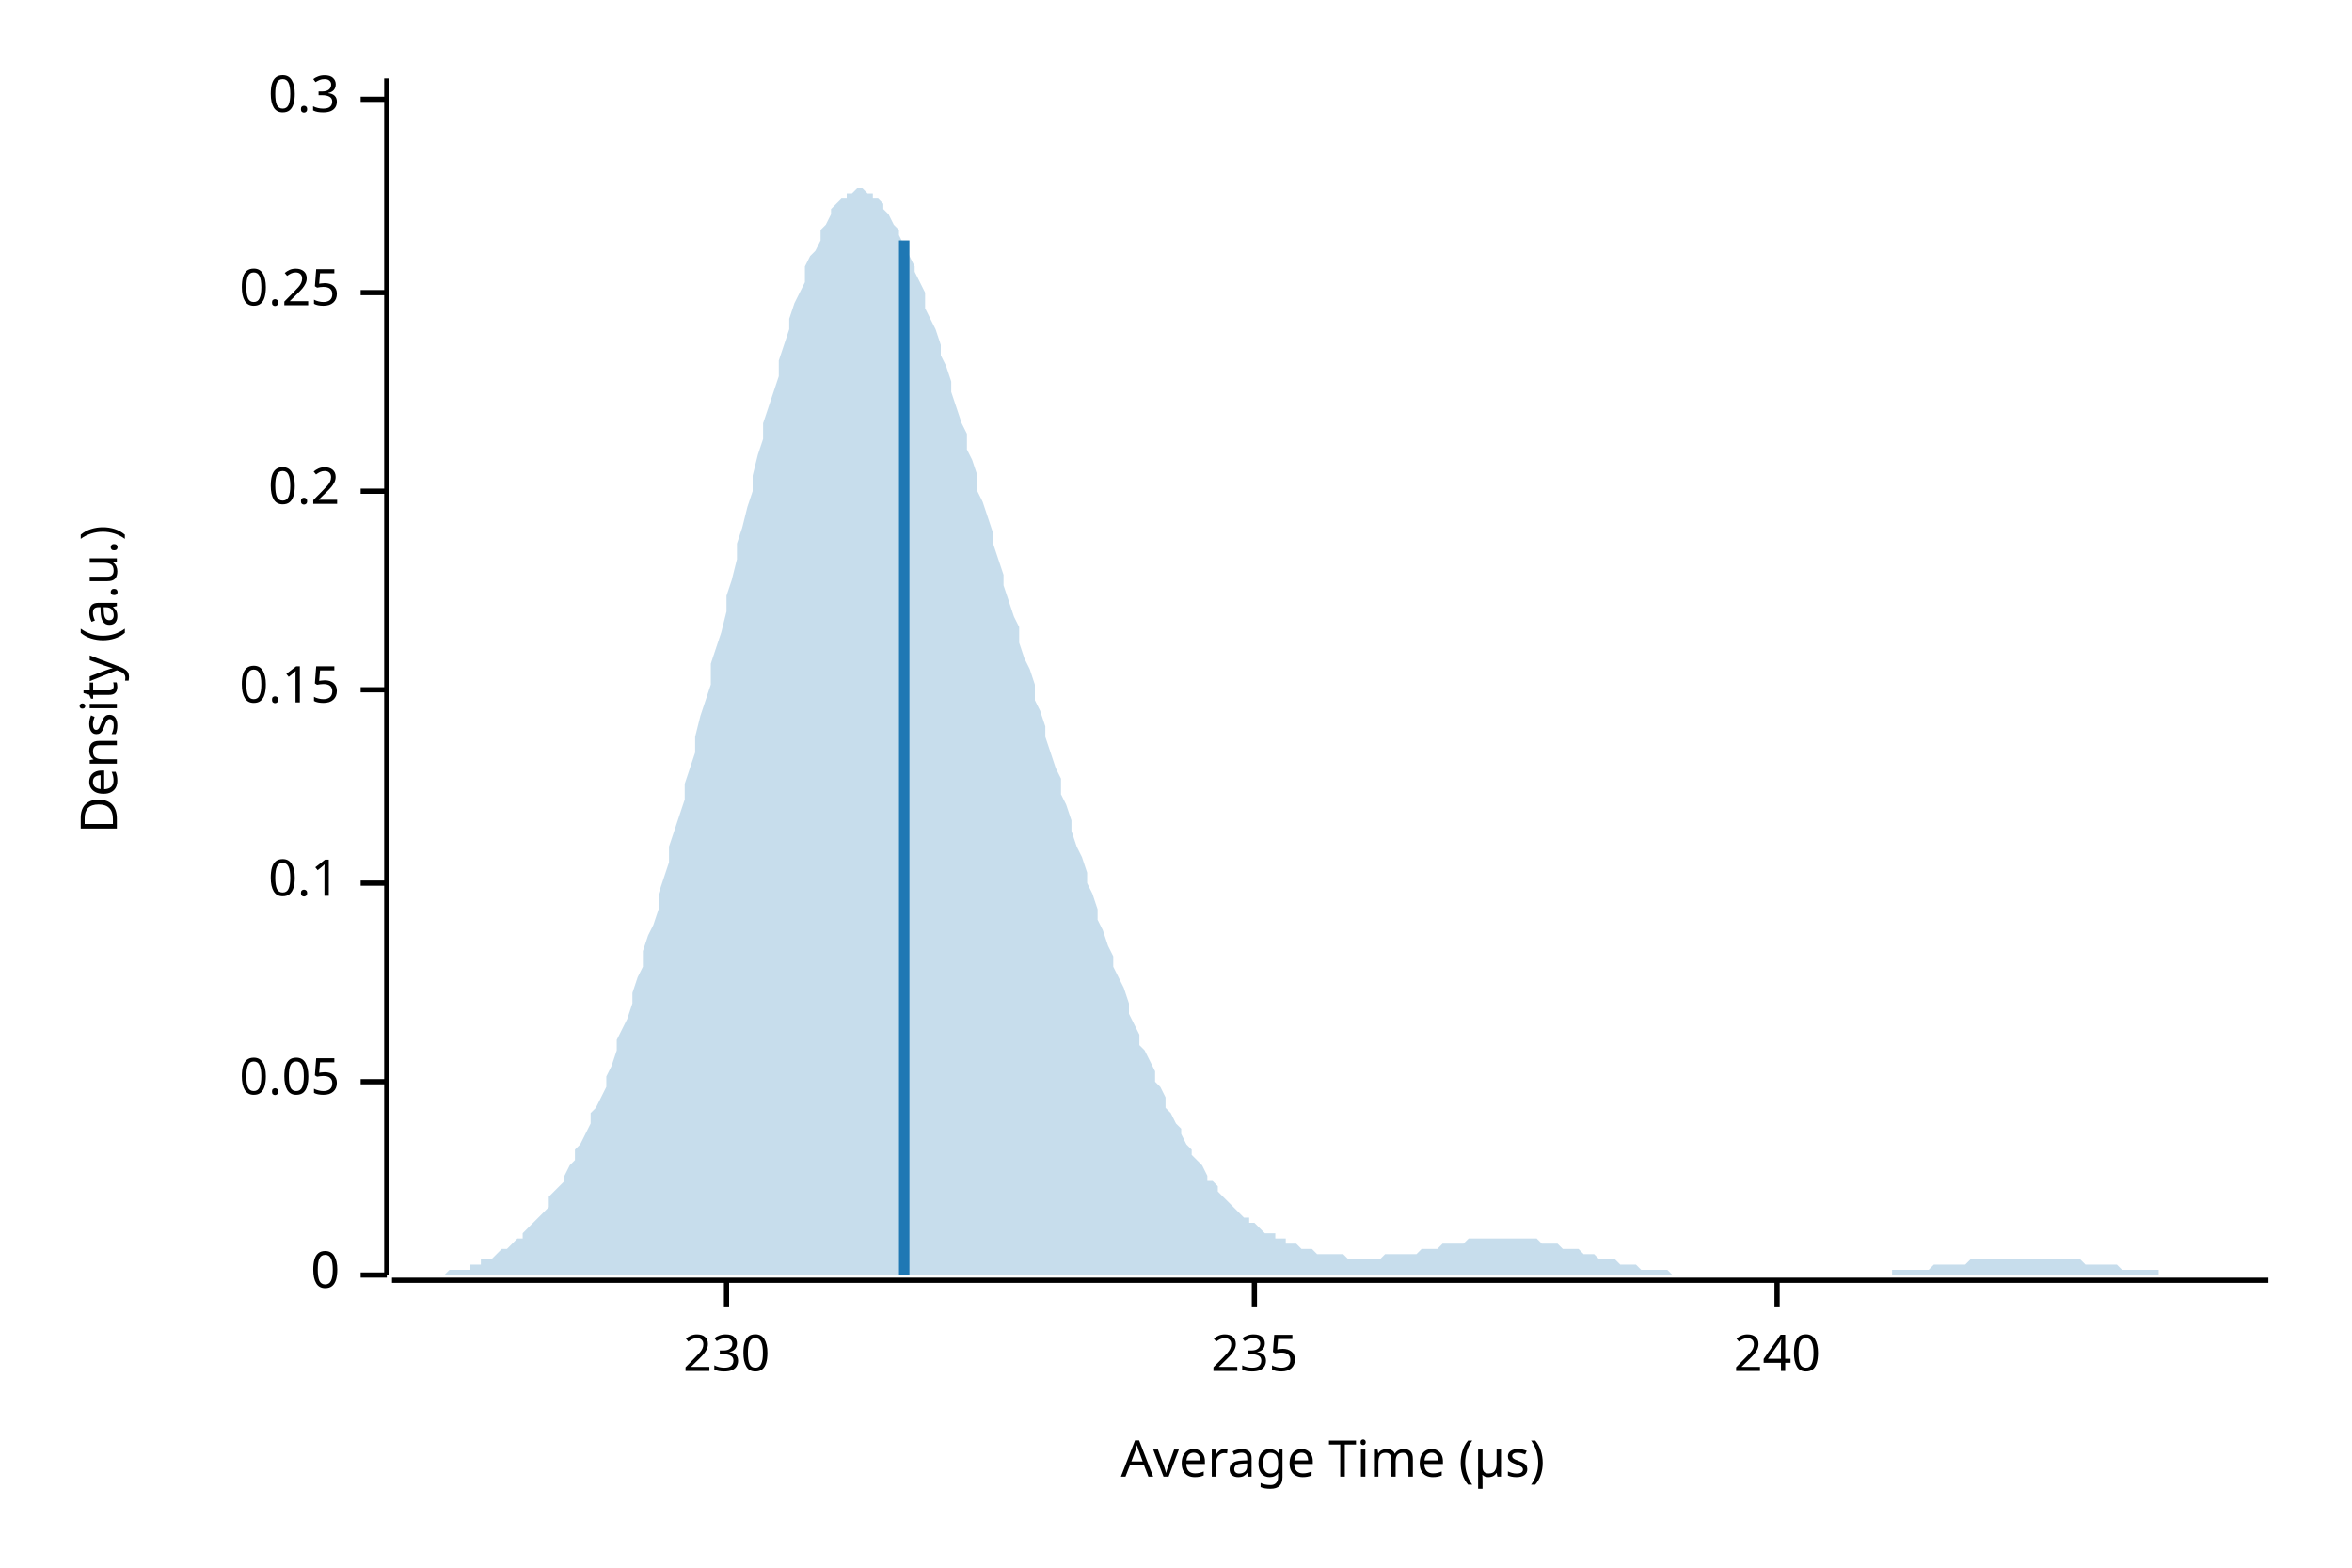
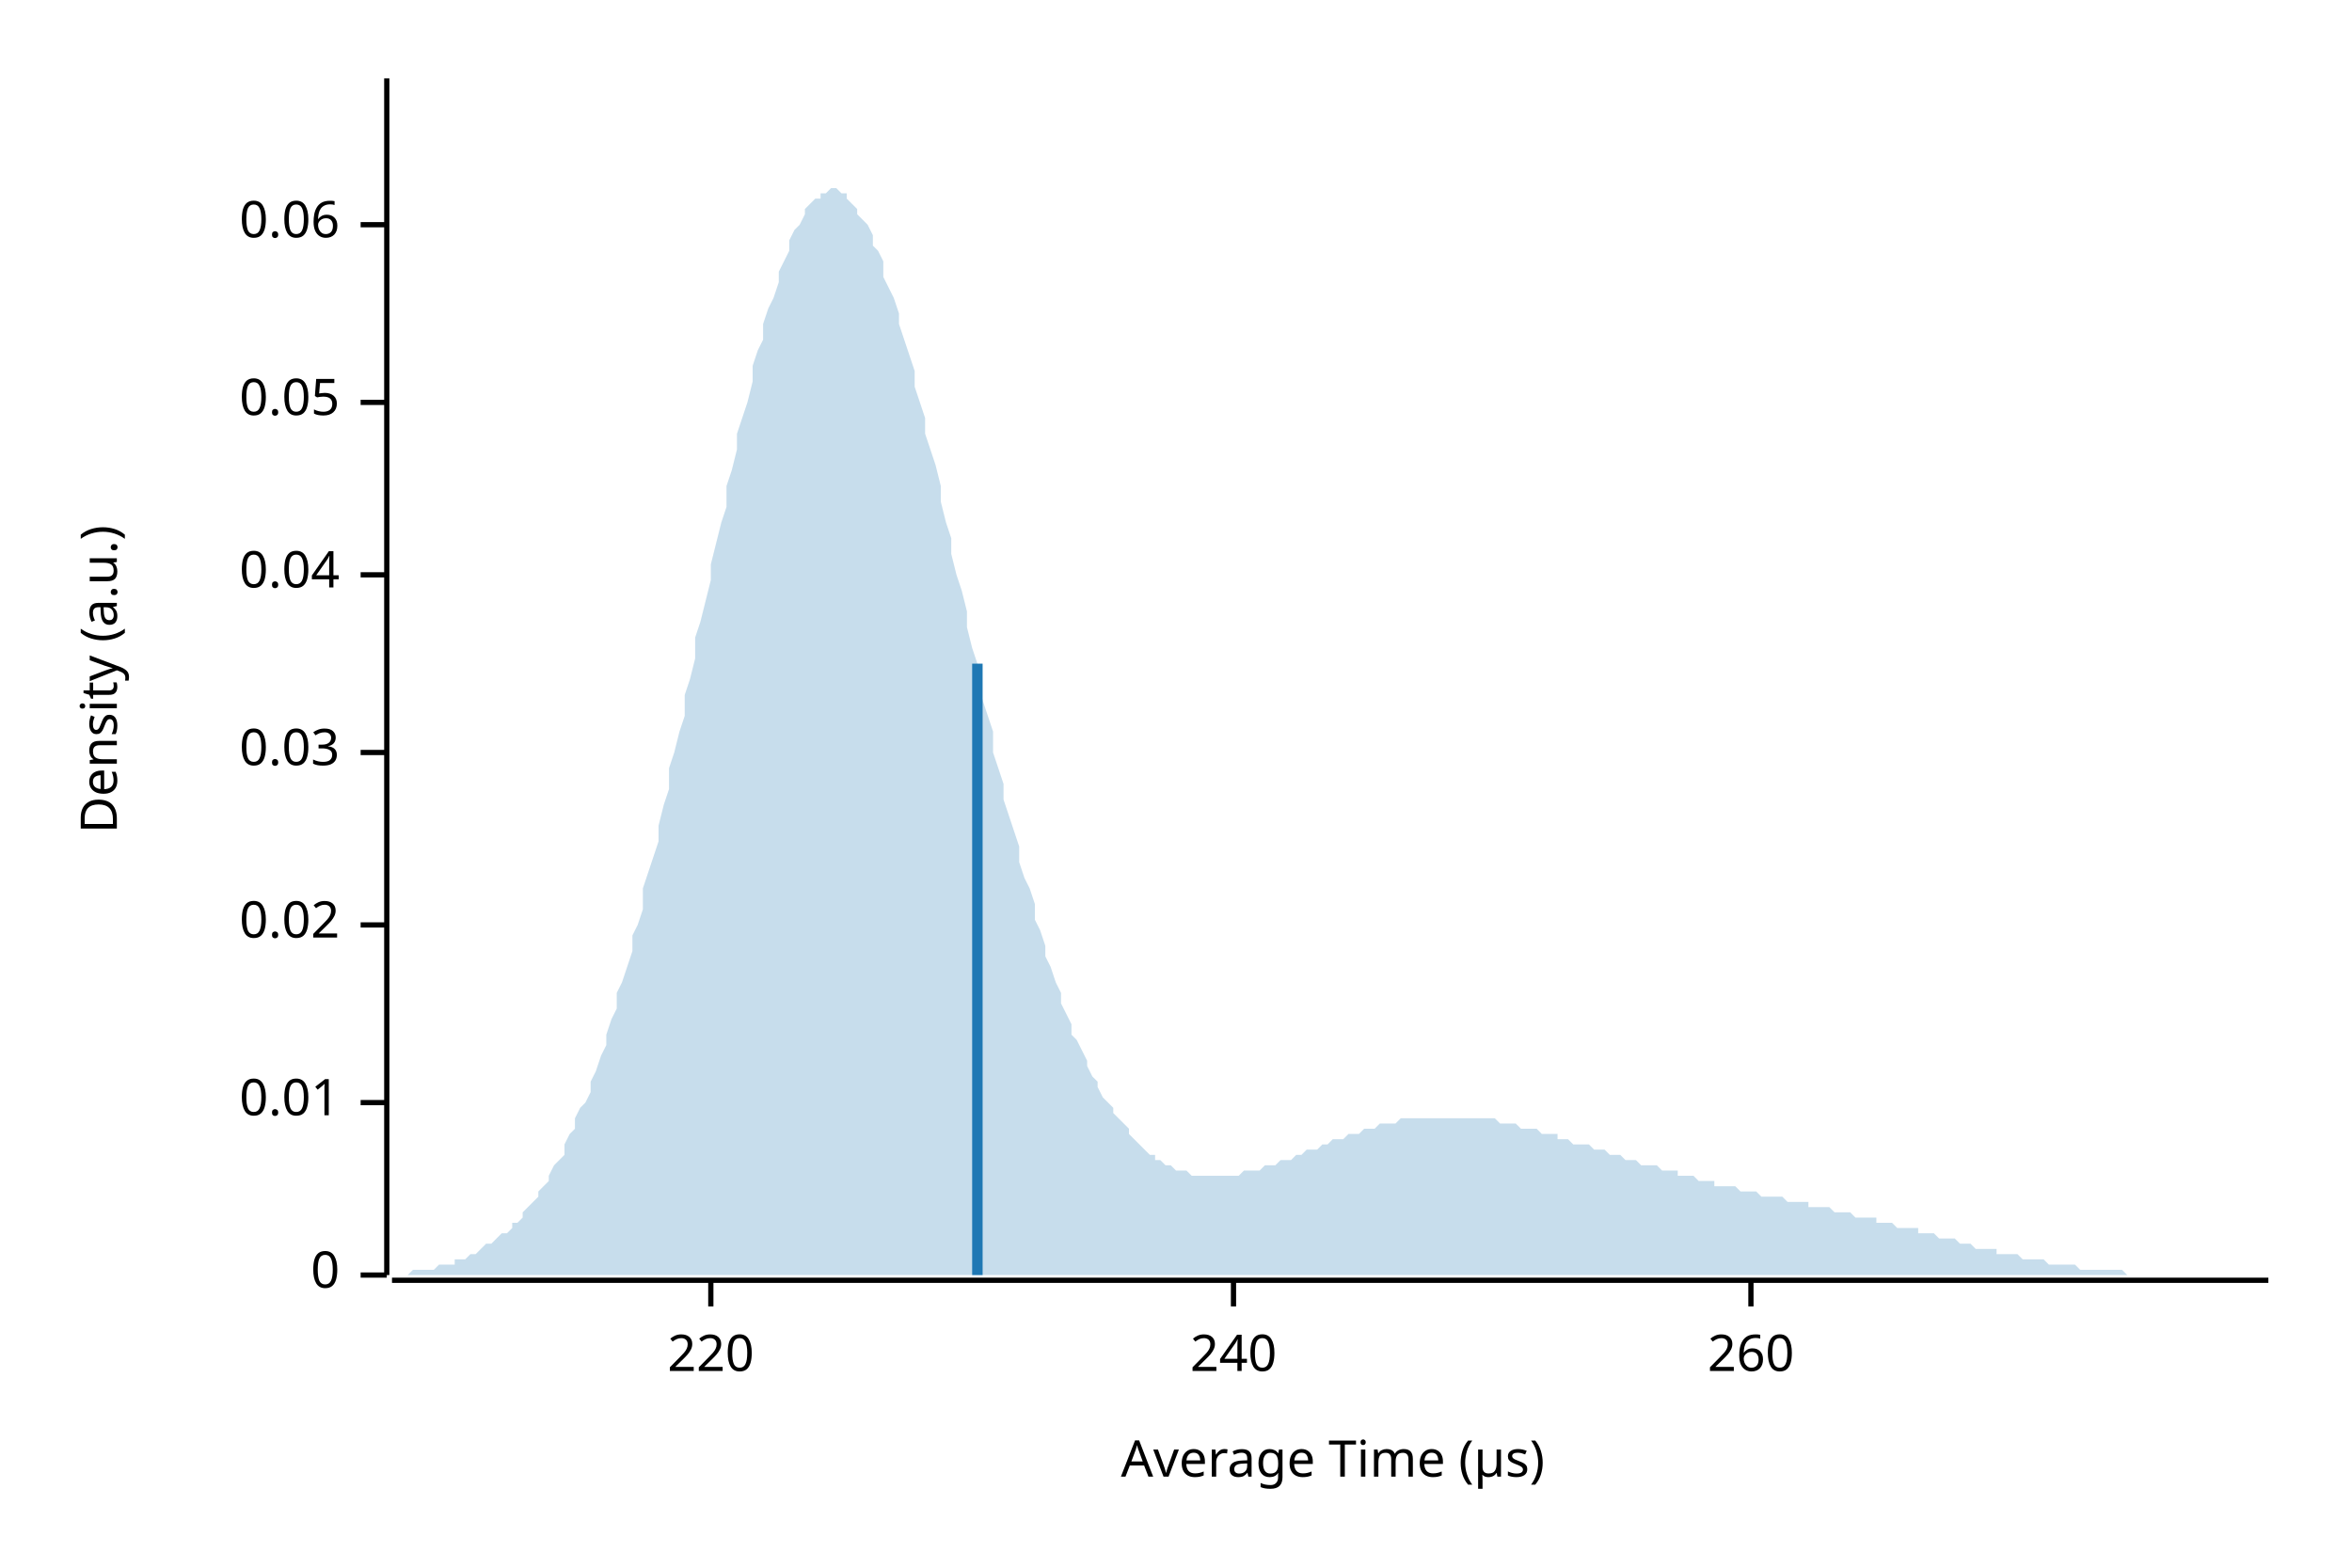
<svg xmlns="http://www.w3.org/2000/svg" width="450" height="300" viewBox="0 0 450 300">
  <text x="15" y="130" dy="0.76em" text-anchor="middle" font-family="sans-serif" font-size="9.677" opacity="1" fill="#000000" transform="rotate(270, 15, 130)">
Density (a.u.)
</text>
  <text x="255" y="285" dy="-0.5ex" text-anchor="middle" font-family="sans-serif" font-size="9.677" opacity="1" fill="#000000">
Average Time (µs)
</text>
  <polyline fill="none" opacity="1" stroke="#000000" stroke-width="1" points="74,15 74,244 " />
  <text x="65" y="244" dy="0.5ex" text-anchor="end" font-family="sans-serif" font-size="9.677" opacity="1" fill="#000000">
0
</text>
  <polyline fill="none" opacity="1" stroke="#000000" stroke-width="1" points="69,244 74,244 " />
-   <text x="65" y="207" dy="0.5ex" text-anchor="end" font-family="sans-serif" font-size="9.677" opacity="1" fill="#000000">
+   <text x="65" y="211" dy="0.5ex" text-anchor="end" font-family="sans-serif" font-size="9.677" opacity="1" fill="#000000">
+ 0.01
+ </text>
+   <polyline fill="none" opacity="1" stroke="#000000" stroke-width="1" points="69,211 74,211 " />
+   <text x="65" y="177" dy="0.5ex" text-anchor="end" font-family="sans-serif" font-size="9.677" opacity="1" fill="#000000">
+ 0.02
+ </text>
+   <polyline fill="none" opacity="1" stroke="#000000" stroke-width="1" points="69,177 74,177 " />
+   <text x="65" y="144" dy="0.5ex" text-anchor="end" font-family="sans-serif" font-size="9.677" opacity="1" fill="#000000">
+ 0.03
+ </text>
+   <polyline fill="none" opacity="1" stroke="#000000" stroke-width="1" points="69,144 74,144 " />
+   <text x="65" y="110" dy="0.5ex" text-anchor="end" font-family="sans-serif" font-size="9.677" opacity="1" fill="#000000">
+ 0.04
+ </text>
+   <polyline fill="none" opacity="1" stroke="#000000" stroke-width="1" points="69,110 74,110 " />
+   <text x="65" y="77" dy="0.5ex" text-anchor="end" font-family="sans-serif" font-size="9.677" opacity="1" fill="#000000">
0.05
</text>
-   <polyline fill="none" opacity="1" stroke="#000000" stroke-width="1" points="69,207 74,207 " />
-   <text x="65" y="169" dy="0.5ex" text-anchor="end" font-family="sans-serif" font-size="9.677" opacity="1" fill="#000000">
- 0.1
+   <polyline fill="none" opacity="1" stroke="#000000" stroke-width="1" points="69,77 74,77 " />
+   <text x="65" y="43" dy="0.5ex" text-anchor="end" font-family="sans-serif" font-size="9.677" opacity="1" fill="#000000">
+ 0.06
</text>
-   <polyline fill="none" opacity="1" stroke="#000000" stroke-width="1" points="69,169 74,169 " />
-   <text x="65" y="132" dy="0.5ex" text-anchor="end" font-family="sans-serif" font-size="9.677" opacity="1" fill="#000000">
- 0.15
+   <polyline fill="none" opacity="1" stroke="#000000" stroke-width="1" points="69,43 74,43 " />
+   <polyline fill="none" opacity="1" stroke="#000000" stroke-width="1" points="75,245 434,245 " />
+   <text x="136" y="255" dy="0.76em" text-anchor="middle" font-family="sans-serif" font-size="9.677" opacity="1" fill="#000000">
+ 220
</text>
-   <polyline fill="none" opacity="1" stroke="#000000" stroke-width="1" points="69,132 74,132 " />
-   <text x="65" y="94" dy="0.5ex" text-anchor="end" font-family="sans-serif" font-size="9.677" opacity="1" fill="#000000">
- 0.2
- </text>
-   <polyline fill="none" opacity="1" stroke="#000000" stroke-width="1" points="69,94 74,94 " />
-   <text x="65" y="56" dy="0.5ex" text-anchor="end" font-family="sans-serif" font-size="9.677" opacity="1" fill="#000000">
- 0.25
- </text>
-   <polyline fill="none" opacity="1" stroke="#000000" stroke-width="1" points="69,56 74,56 " />
-   <text x="65" y="19" dy="0.5ex" text-anchor="end" font-family="sans-serif" font-size="9.677" opacity="1" fill="#000000">
- 0.3
- </text>
-   <polyline fill="none" opacity="1" stroke="#000000" stroke-width="1" points="69,19 74,19 " />
-   <polyline fill="none" opacity="1" stroke="#000000" stroke-width="1" points="75,245 434,245 " />
-   <text x="139" y="255" dy="0.76em" text-anchor="middle" font-family="sans-serif" font-size="9.677" opacity="1" fill="#000000">
- 230
- </text>
-   <polyline fill="none" opacity="1" stroke="#000000" stroke-width="1" points="139,245 139,250 " />
-   <text x="240" y="255" dy="0.76em" text-anchor="middle" font-family="sans-serif" font-size="9.677" opacity="1" fill="#000000">
- 235
- </text>
-   <polyline fill="none" opacity="1" stroke="#000000" stroke-width="1" points="240,245 240,250 " />
-   <text x="340" y="255" dy="0.76em" text-anchor="middle" font-family="sans-serif" font-size="9.677" opacity="1" fill="#000000">
+   <polyline fill="none" opacity="1" stroke="#000000" stroke-width="1" points="136,245 136,250 " />
+   <text x="236" y="255" dy="0.76em" text-anchor="middle" font-family="sans-serif" font-size="9.677" opacity="1" fill="#000000">
240
</text>
-   <polyline fill="none" opacity="1" stroke="#000000" stroke-width="1" points="340,245 340,250 " />
-   <polygon opacity="0.25" fill="#1F78B4" points="75,244 75,244 76,244 77,244 77,244 78,244 79,244 80,244 80,244 81,244 82,244 82,244 83,244 84,244 85,244 85,244 86,243 87,243 87,243 88,243 89,243 90,243 90,242 91,242 92,242 92,241 93,241 94,241 95,240 95,240 96,239 97,239 98,238 98,238 99,237 100,237 100,236 101,235 102,234 103,233 103,233 104,232 105,231 105,229 106,228 107,227 108,226 108,225 109,223 110,222 110,220 111,219 112,217 113,215 113,213 114,212 115,210 116,208 116,206 117,204 118,201 118,199 119,197 120,195 121,192 121,190 122,187 123,185 123,182 124,179 125,177 126,174 126,171 127,168 128,165 128,162 129,159 130,156 131,153 131,150 132,147 133,144 133,141 134,137 135,134 136,131 136,127 137,124 138,121 139,117 139,114 140,111 141,107 141,104 142,101 143,97 144,94 144,91 145,87 146,84 146,81 147,78 148,75 149,72 149,69 150,66 151,63 151,61 152,58 153,56 154,54 154,51 155,49 156,48 157,46 157,44 158,43 159,41 159,40 160,39 161,38 162,38 162,37 163,37 164,36 164,36 165,36 166,37 167,37 167,38 168,38 169,39 169,40 170,41 171,43 172,44 172,45 173,47 174,49 175,51 175,52 176,54 177,56 177,59 178,61 179,63 180,66 180,68 181,70 182,73 182,75 183,78 184,81 185,83 185,86 186,88 187,91 187,94 188,96 189,99 190,102 190,104 191,107 192,110 192,112 193,115 194,118 195,120 195,123 196,126 197,128 198,131 198,134 199,136 200,139 200,141 201,144 202,147 203,149 203,152 204,154 205,157 205,159 206,162 207,164 208,167 208,169 209,171 210,174 210,176 211,178 212,181 213,183 213,185 214,187 215,189 216,192 216,194 217,196 218,198 218,200 219,201 220,203 221,205 221,207 222,208 223,210 223,212 224,213 225,215 226,216 226,217 227,219 228,220 228,221 229,222 230,223 231,225 231,226 232,226 233,227 233,228 234,229 235,230 236,231 236,231 237,232 238,233 239,233 239,234 240,234 241,235 241,235 242,236 243,236 244,236 244,237 245,237 246,237 246,238 247,238 248,238 249,239 249,239 250,239 251,239 251,239 252,240 253,240 254,240 254,240 255,240 256,240 257,240 257,240 258,241 259,241 259,241 260,241 261,241 262,241 262,241 263,241 264,241 264,241 265,240 266,240 267,240 267,240 268,240 269,240 269,240 270,240 271,240 272,239 272,239 273,239 274,239 275,239 275,239 276,238 277,238 277,238 278,238 279,238 280,238 280,238 281,237 282,237 282,237 283,237 284,237 285,237 285,237 286,237 287,237 287,237 288,237 289,237 290,237 290,237 291,237 292,237 292,237 293,237 294,237 295,238 295,238 296,238 297,238 298,238 298,238 299,239 300,239 300,239 301,239 302,239 303,240 303,240 304,240 305,240 305,240 306,241 307,241 308,241 308,241 309,241 310,242 310,242 311,242 312,242 313,242 313,242 314,243 315,243 316,243 316,243 317,243 318,243 318,243 319,243 320,244 321,244 321,244 322,244 323,244 323,244 324,244 325,244 326,244 326,244 327,244 328,244 328,244 329,244 330,244 331,244 331,244 332,244 333,244 333,244 334,244 335,244 336,244 336,244 337,244 338,244 339,244 339,244 340,244 341,244 341,244 342,244 343,244 344,244 344,244 345,244 346,244 346,244 347,244 348,244 349,244 349,244 350,244 351,244 351,244 352,244 353,244 354,244 354,244 355,244 356,244 357,244 357,244 358,244 359,244 359,244 360,244 361,244 362,244 362,243 363,243 364,243 364,243 365,243 366,243 367,243 367,243 368,243 369,243 369,243 370,242 371,242 372,242 372,242 373,242 374,242 375,242 375,242 376,242 377,241 377,241 378,241 379,241 380,241 380,241 381,241 382,241 382,241 383,241 384,241 385,241 385,241 386,241 387,241 387,241 388,241 389,241 390,241 390,241 391,241 392,241 392,241 393,241 394,241 395,241 395,241 396,241 397,241 398,241 398,241 399,242 400,242 400,242 401,242 402,242 403,242 403,242 404,242 405,242 405,242 406,243 407,243 408,243 408,243 409,243 410,243 410,243 411,243 412,243 413,243 413,244 414,244 415,244 416,244 416,244 417,244 418,244 418,244 419,244 420,244 421,244 421,244 422,244 423,244 423,244 424,244 425,244 426,244 426,244 427,244 428,244 428,244 429,244 430,244 431,244 431,244 432,244 433,244 434,244 434,244 75,244 " />
-   <polyline fill="none" opacity="1" stroke="#1F78B4" stroke-width="2" points="173,244 173,46 " />
+   <polyline fill="none" opacity="1" stroke="#000000" stroke-width="1" points="236,245 236,250 " />
+   <text x="335" y="255" dy="0.76em" text-anchor="middle" font-family="sans-serif" font-size="9.677" opacity="1" fill="#000000">
+ 260
+ </text>
+   <polyline fill="none" opacity="1" stroke="#000000" stroke-width="1" points="335,245 335,250 " />
+   <polygon opacity="0.25" fill="#1F78B4" points="75,244 75,244 76,244 77,244 77,244 78,244 79,243 80,243 80,243 81,243 82,243 82,243 83,243 84,242 85,242 85,242 86,242 87,242 87,241 88,241 89,241 90,240 90,240 91,240 92,239 92,239 93,238 94,238 95,237 95,237 96,236 97,236 98,235 98,234 99,234 100,233 100,232 101,231 102,230 103,229 103,228 104,227 105,226 105,225 106,223 107,222 108,221 108,219 109,217 110,216 110,214 111,212 112,211 113,209 113,207 114,205 115,202 116,200 116,198 117,195 118,193 118,190 119,188 120,185 121,182 121,179 122,177 123,174 123,170 124,167 125,164 126,161 126,158 127,154 128,151 128,147 129,144 130,140 131,137 131,133 132,130 133,126 133,122 134,119 135,115 136,111 136,108 137,104 138,100 139,97 139,93 140,90 141,86 141,83 142,80 143,77 144,73 144,70 145,67 146,65 146,62 147,59 148,57 149,54 149,52 150,50 151,48 151,46 152,44 153,43 154,41 154,40 155,39 156,38 157,38 157,37 158,37 159,36 159,36 160,36 161,37 162,37 162,38 163,39 164,40 164,41 165,42 166,43 167,45 167,47 168,48 169,50 169,53 170,55 171,57 172,60 172,62 173,65 174,68 175,71 175,74 176,77 177,80 177,83 178,86 179,89 180,93 180,96 181,100 182,103 182,106 183,110 184,113 185,117 185,120 186,124 187,127 187,130 188,134 189,137 190,140 190,144 191,147 192,150 192,153 193,156 194,159 195,162 195,165 196,168 197,170 198,173 198,176 199,178 200,181 200,183 201,185 202,188 203,190 203,192 204,194 205,196 205,198 206,199 207,201 208,203 208,204 209,206 210,207 210,208 211,210 212,211 213,212 213,213 214,214 215,215 216,216 216,217 217,218 218,219 218,219 219,220 220,221 221,221 221,222 222,222 223,223 223,223 224,223 225,224 226,224 226,224 227,224 228,225 228,225 229,225 230,225 231,225 231,225 232,225 233,225 233,225 234,225 235,225 236,225 236,225 237,225 238,224 239,224 239,224 240,224 241,224 241,224 242,223 243,223 244,223 244,223 245,222 246,222 246,222 247,222 248,221 249,221 249,221 250,220 251,220 251,220 252,220 253,219 254,219 254,219 255,218 256,218 257,218 257,218 258,217 259,217 259,217 260,217 261,216 262,216 262,216 263,216 264,215 264,215 265,215 266,215 267,215 267,215 268,214 269,214 269,214 270,214 271,214 272,214 272,214 273,214 274,214 275,214 275,214 276,214 277,214 277,214 278,214 279,214 280,214 280,214 281,214 282,214 282,214 283,214 284,214 285,214 285,214 286,214 287,215 287,215 288,215 289,215 290,215 290,215 291,216 292,216 292,216 293,216 294,216 295,217 295,217 296,217 297,217 298,217 298,218 299,218 300,218 300,218 301,219 302,219 303,219 303,219 304,219 305,220 305,220 306,220 307,220 308,221 308,221 309,221 310,221 310,221 311,222 312,222 313,222 313,222 314,223 315,223 316,223 316,223 317,223 318,224 318,224 319,224 320,224 321,224 321,225 322,225 323,225 323,225 324,225 325,226 326,226 326,226 327,226 328,226 328,227 329,227 330,227 331,227 331,227 332,227 333,228 333,228 334,228 335,228 336,228 336,228 337,229 338,229 339,229 339,229 340,229 341,229 341,229 342,230 343,230 344,230 344,230 345,230 346,230 346,231 347,231 348,231 349,231 349,231 350,231 351,232 351,232 352,232 353,232 354,232 354,232 355,233 356,233 357,233 357,233 358,233 359,233 359,234 360,234 361,234 362,234 362,234 363,235 364,235 364,235 365,235 366,235 367,235 367,236 368,236 369,236 369,236 370,236 371,237 372,237 372,237 373,237 374,237 375,238 375,238 376,238 377,238 377,238 378,239 379,239 380,239 380,239 381,239 382,239 382,240 383,240 384,240 385,240 385,240 386,240 387,241 387,241 388,241 389,241 390,241 390,241 391,241 392,242 392,242 393,242 394,242 395,242 395,242 396,242 397,242 398,243 398,243 399,243 400,243 400,243 401,243 402,243 403,243 403,243 404,243 405,243 405,243 406,243 407,244 408,244 408,244 409,244 410,244 410,244 411,244 412,244 413,244 413,244 414,244 415,244 416,244 416,244 417,244 418,244 418,244 419,244 420,244 421,244 421,244 422,244 423,244 423,244 424,244 425,244 426,244 426,244 427,244 428,244 428,244 429,244 430,244 431,244 431,244 432,244 433,244 434,244 434,244 75,244 " />
+   <polyline fill="none" opacity="1" stroke="#1F78B4" stroke-width="2" points="187,244 187,127 " />
</svg>
